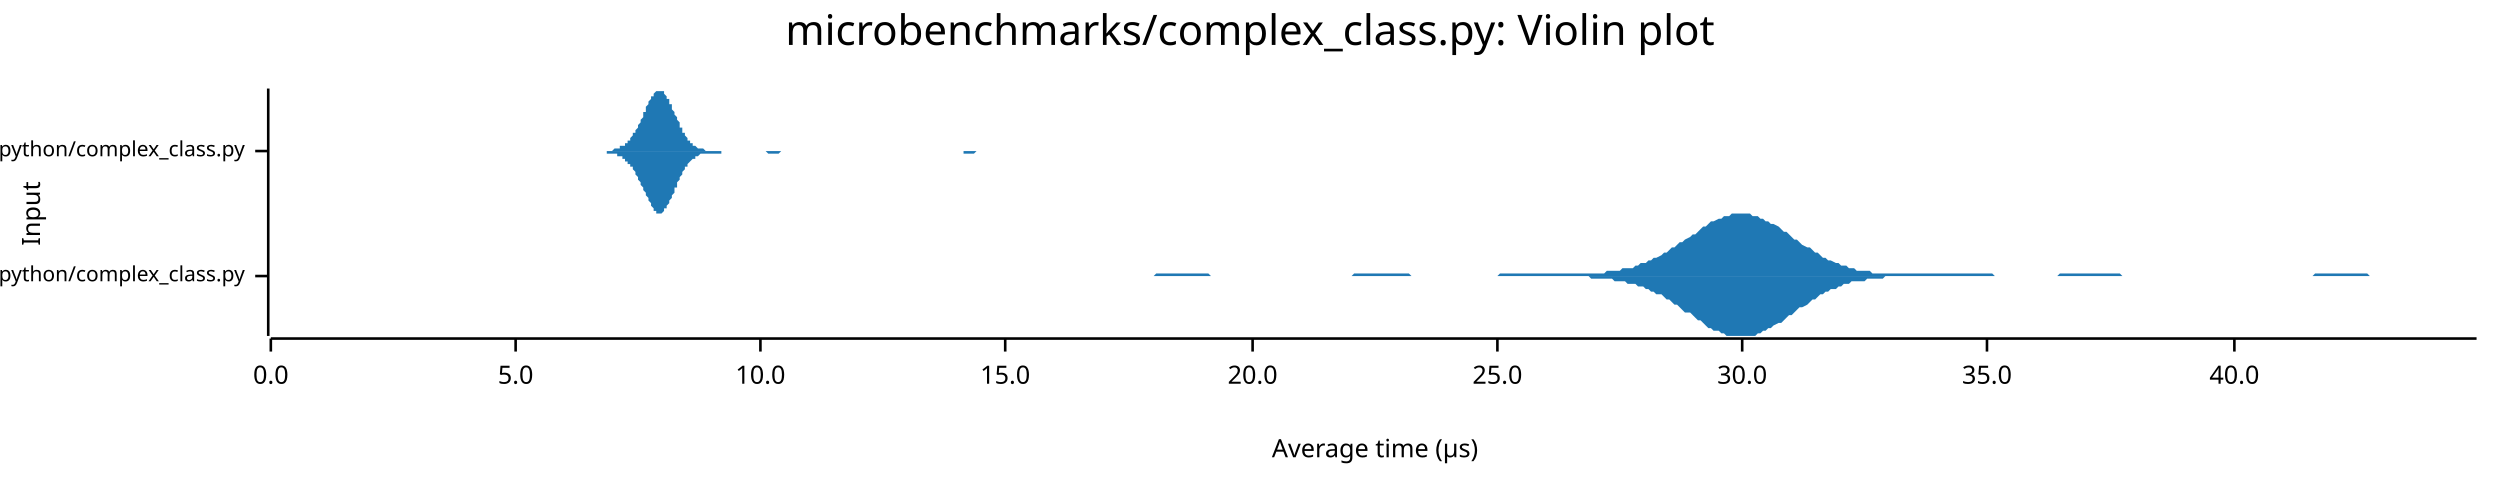
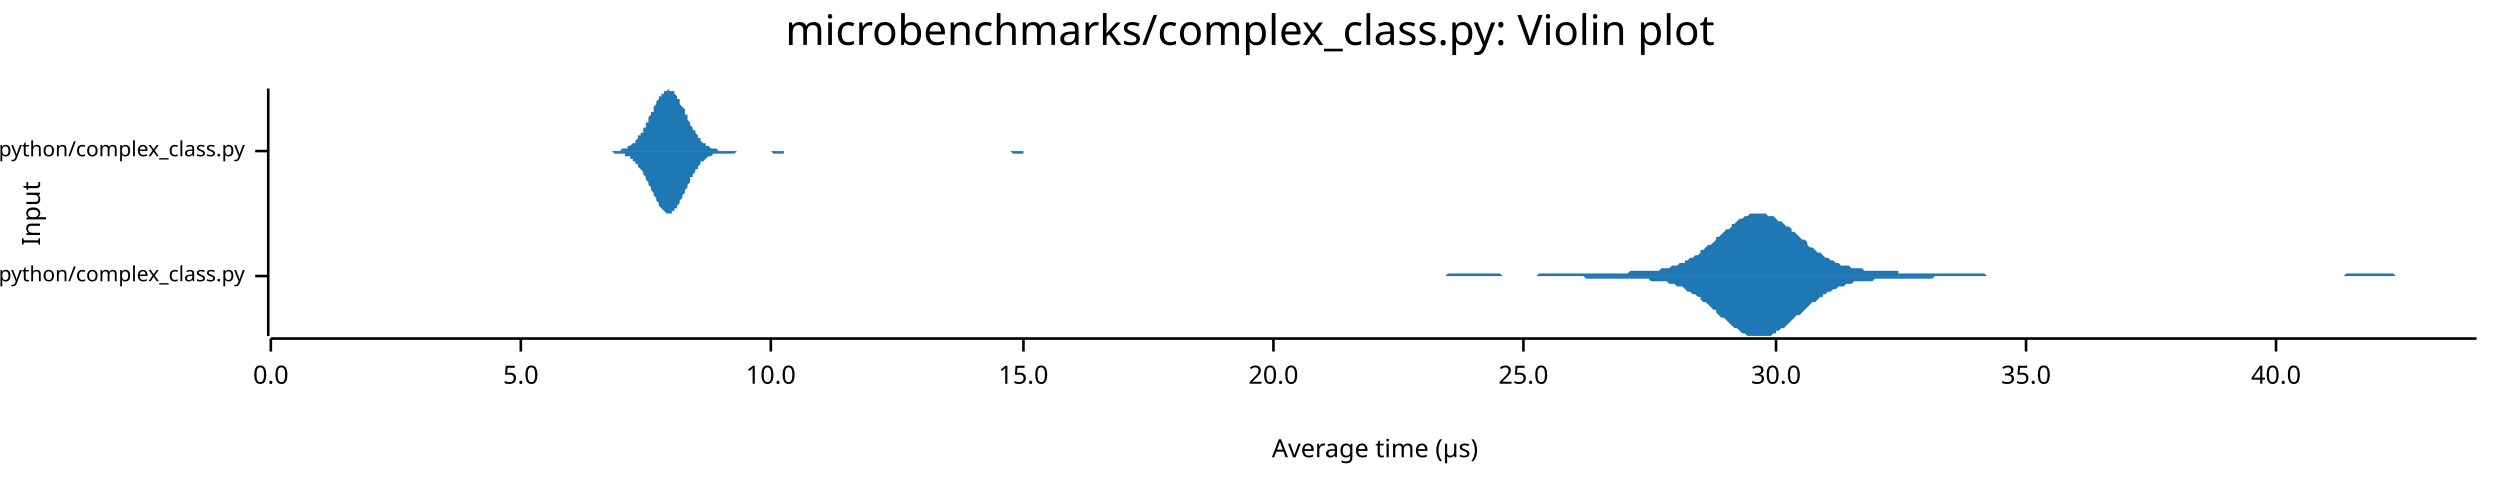
<svg xmlns="http://www.w3.org/2000/svg" width="960" height="186" viewBox="0 0 960 186">
  <text x="480" y="5" dy="0.76em" text-anchor="middle" font-family="sans-serif" font-size="16.129" opacity="1" fill="#000000">
microbenchmarks/complex_class.py: Violin plot
</text>
  <text x="8" y="82" dy="0.76em" text-anchor="middle" font-family="sans-serif" font-size="9.677" opacity="1" fill="#000000" transform="rotate(270, 8, 82)">
Input
</text>
  <text x="528" y="178" dy="-0.5ex" text-anchor="middle" font-family="sans-serif" font-size="9.677" opacity="1" fill="#000000">
Average time (µs)
</text>
  <polyline fill="none" opacity="1" stroke="#000000" stroke-width="1" points="103,34 103,129 " />
  <text x="94" y="106" dy="0.5ex" text-anchor="end" font-family="sans-serif" font-size="8.065" opacity="1" fill="#000000">
microbenchmarks/rustpython/complex_class.py
</text>
  <polyline fill="none" opacity="1" stroke="#000000" stroke-width="1" points="98,106 103,106 " />
  <text x="94" y="58" dy="0.5ex" text-anchor="end" font-family="sans-serif" font-size="8.065" opacity="1" fill="#000000">
microbenchmarks/cpython/complex_class.py
</text>
  <polyline fill="none" opacity="1" stroke="#000000" stroke-width="1" points="98,58 103,58 " />
  <polyline fill="none" opacity="1" stroke="#000000" stroke-width="1" points="104,130 951,130 " />
  <text x="104" y="140" dy="0.76em" text-anchor="middle" font-family="sans-serif" font-size="9.677" opacity="1" fill="#000000">
0.0
</text>
  <polyline fill="none" opacity="1" stroke="#000000" stroke-width="1" points="104,130 104,135 " />
-   <text x="198" y="140" dy="0.76em" text-anchor="middle" font-family="sans-serif" font-size="9.677" opacity="1" fill="#000000">
+   <text x="200" y="140" dy="0.76em" text-anchor="middle" font-family="sans-serif" font-size="9.677" opacity="1" fill="#000000">
5.0
</text>
-   <polyline fill="none" opacity="1" stroke="#000000" stroke-width="1" points="198,130 198,135 " />
-   <text x="292" y="140" dy="0.76em" text-anchor="middle" font-family="sans-serif" font-size="9.677" opacity="1" fill="#000000">
+   <polyline fill="none" opacity="1" stroke="#000000" stroke-width="1" points="200,130 200,135 " />
+   <text x="296" y="140" dy="0.76em" text-anchor="middle" font-family="sans-serif" font-size="9.677" opacity="1" fill="#000000">
10.0
</text>
-   <polyline fill="none" opacity="1" stroke="#000000" stroke-width="1" points="292,130 292,135 " />
-   <text x="386" y="140" dy="0.76em" text-anchor="middle" font-family="sans-serif" font-size="9.677" opacity="1" fill="#000000">
+   <polyline fill="none" opacity="1" stroke="#000000" stroke-width="1" points="296,130 296,135 " />
+   <text x="393" y="140" dy="0.76em" text-anchor="middle" font-family="sans-serif" font-size="9.677" opacity="1" fill="#000000">
15.0
</text>
-   <polyline fill="none" opacity="1" stroke="#000000" stroke-width="1" points="386,130 386,135 " />
-   <text x="481" y="140" dy="0.76em" text-anchor="middle" font-family="sans-serif" font-size="9.677" opacity="1" fill="#000000">
+   <polyline fill="none" opacity="1" stroke="#000000" stroke-width="1" points="393,130 393,135 " />
+   <text x="489" y="140" dy="0.76em" text-anchor="middle" font-family="sans-serif" font-size="9.677" opacity="1" fill="#000000">
20.0
</text>
-   <polyline fill="none" opacity="1" stroke="#000000" stroke-width="1" points="481,130 481,135 " />
-   <text x="575" y="140" dy="0.76em" text-anchor="middle" font-family="sans-serif" font-size="9.677" opacity="1" fill="#000000">
+   <polyline fill="none" opacity="1" stroke="#000000" stroke-width="1" points="489,130 489,135 " />
+   <text x="585" y="140" dy="0.76em" text-anchor="middle" font-family="sans-serif" font-size="9.677" opacity="1" fill="#000000">
25.0
</text>
-   <polyline fill="none" opacity="1" stroke="#000000" stroke-width="1" points="575,130 575,135 " />
-   <text x="669" y="140" dy="0.76em" text-anchor="middle" font-family="sans-serif" font-size="9.677" opacity="1" fill="#000000">
+   <polyline fill="none" opacity="1" stroke="#000000" stroke-width="1" points="585,130 585,135 " />
+   <text x="682" y="140" dy="0.76em" text-anchor="middle" font-family="sans-serif" font-size="9.677" opacity="1" fill="#000000">
30.0
</text>
-   <polyline fill="none" opacity="1" stroke="#000000" stroke-width="1" points="669,130 669,135 " />
-   <text x="763" y="140" dy="0.76em" text-anchor="middle" font-family="sans-serif" font-size="9.677" opacity="1" fill="#000000">
+   <polyline fill="none" opacity="1" stroke="#000000" stroke-width="1" points="682,130 682,135 " />
+   <text x="778" y="140" dy="0.76em" text-anchor="middle" font-family="sans-serif" font-size="9.677" opacity="1" fill="#000000">
35.0
</text>
-   <polyline fill="none" opacity="1" stroke="#000000" stroke-width="1" points="763,130 763,135 " />
-   <text x="858" y="140" dy="0.76em" text-anchor="middle" font-family="sans-serif" font-size="9.677" opacity="1" fill="#000000">
+   <polyline fill="none" opacity="1" stroke="#000000" stroke-width="1" points="778,130 778,135 " />
+   <text x="874" y="140" dy="0.76em" text-anchor="middle" font-family="sans-serif" font-size="9.677" opacity="1" fill="#000000">
40.0
</text>
-   <polyline fill="none" opacity="1" stroke="#000000" stroke-width="1" points="858,130 858,135 " />
-   <polygon opacity="1" fill="#1F78B4" points="403,106 404,106 405,106 406,106 407,106 408,106 409,106 410,106 411,106 412,106 414,106 415,106 416,106 417,106 418,106 419,106 420,106 421,106 422,106 423,106 425,106 426,106 427,106 428,106 429,106 430,106 431,106 432,106 433,106 434,106 436,106 437,106 438,106 439,106 440,106 441,106 442,106 443,106 444,105 445,105 447,105 448,105 449,105 450,105 451,105 452,105 453,105 454,105 455,105 456,105 457,105 459,105 460,105 461,105 462,105 463,105 464,105 465,106 466,106 467,106 468,106 470,106 471,106 472,106 473,106 474,106 475,106 476,106 477,106 478,106 479,106 481,106 482,106 483,106 484,106 485,106 486,106 487,106 488,106 489,106 490,106 492,106 493,106 494,106 495,106 496,106 497,106 498,106 499,106 500,106 501,106 503,106 504,106 505,106 506,106 507,106 508,106 509,106 510,106 511,106 512,106 513,106 515,106 516,106 517,106 518,106 519,106 520,105 521,105 522,105 523,105 524,105 526,105 527,105 528,105 529,105 530,105 531,105 532,105 533,105 534,105 535,105 537,105 538,105 539,105 540,105 541,105 542,106 543,106 544,106 545,106 546,106 548,106 549,106 550,106 551,106 552,106 553,106 554,106 555,106 556,106 557,106 559,106 560,106 561,106 562,106 563,106 564,106 565,106 566,106 567,106 568,106 569,106 571,106 572,106 573,106 574,106 575,106 576,105 577,105 578,105 579,105 580,105 582,105 583,105 584,105 585,105 586,105 587,105 588,105 589,105 590,105 591,105 593,105 594,105 595,105 596,105 597,105 598,105 599,105 600,105 601,105 602,105 604,105 605,105 606,105 607,105 608,105 609,105 610,105 611,105 612,105 613,105 615,105 616,105 617,104 618,104 619,104 620,104 621,104 622,104 623,103 624,103 625,103 627,103 628,102 629,102 630,101 631,101 632,101 633,100 634,100 635,99 636,99 638,98 639,97 640,97 641,96 642,95 643,95 644,94 645,93 646,93 647,92 649,91 650,90 651,90 652,89 653,88 654,87 655,87 656,86 657,85 658,85 660,84 661,84 662,83 663,83 664,83 665,82 666,82 667,82 668,82 669,82 671,82 672,82 673,83 674,83 675,83 676,84 677,84 678,85 679,85 680,86 681,86 683,87 684,88 685,89 686,89 687,90 688,91 689,92 690,92 691,93 692,94 694,95 695,95 696,96 697,97 698,97 699,98 700,99 701,99 702,100 703,100 705,101 706,101 707,102 708,102 709,102 710,103 711,103 712,103 713,104 714,104 716,104 717,104 718,104 719,105 720,105 721,105 722,105 723,105 724,105 725,105 727,105 728,105 729,105 730,105 731,105 732,105 733,105 734,105 735,105 736,105 737,105 739,105 740,105 741,105 742,105 743,105 744,105 745,105 746,105 747,105 748,105 750,105 751,105 752,105 753,105 754,105 755,105 756,105 757,105 758,105 759,105 761,105 762,105 763,105 764,105 765,105 766,106 767,106 768,106 769,106 770,106 772,106 773,106 774,106 775,106 776,106 777,106 778,106 779,106 780,106 781,106 783,106 784,106 785,106 786,106 787,106 788,106 789,106 790,106 791,105 792,105 793,105 795,105 796,105 797,105 798,105 799,105 800,105 801,105 802,105 803,105 804,105 806,105 807,105 808,105 809,105 810,105 811,105 812,105 813,105 814,105 815,106 817,106 818,106 819,106 820,106 821,106 822,106 823,106 824,106 825,106 826,106 828,106 829,106 830,106 831,106 832,106 833,106 834,106 835,106 836,106 837,106 839,106 840,106 841,106 842,106 843,106 844,106 845,106 846,106 847,106 848,106 849,106 851,106 852,106 853,106 854,106 855,106 856,106 857,106 858,106 859,106 860,106 862,106 863,106 864,106 865,106 866,106 867,106 868,106 869,106 870,106 871,106 873,106 874,106 875,106 876,106 877,106 878,106 879,106 880,106 881,106 882,106 884,106 885,106 886,106 887,106 888,106 889,105 890,105 891,105 892,105 893,105 895,105 896,105 897,105 898,105 899,105 900,105 901,105 902,105 903,105 904,105 905,105 907,105 908,105 909,105 910,106 911,106 912,106 913,106 914,106 915,106 916,106 918,106 919,106 920,106 921,106 922,106 923,106 924,106 925,106 926,106 927,106 929,106 930,106 931,106 932,106 933,106 934,106 935,106 936,106 937,106 938,106 940,106 941,106 942,106 943,106 944,106 945,106 946,106 947,106 948,106 949,106 951,106 951,106 403,106 " />
-   <polygon opacity="1" fill="#1F78B4" points="403,106 404,106 405,106 406,106 407,106 408,106 409,106 410,106 411,106 412,106 414,106 415,106 416,106 417,106 418,106 419,106 420,106 421,106 422,106 423,106 425,106 426,106 427,106 428,106 429,106 430,106 431,106 432,106 433,106 434,106 436,106 437,106 438,106 439,106 440,106 441,106 442,106 443,106 444,106 445,106 447,106 448,106 449,106 450,106 451,106 452,106 453,106 454,106 455,106 456,106 457,106 459,106 460,106 461,106 462,106 463,106 464,106 465,106 466,106 467,106 468,106 470,106 471,106 472,106 473,106 474,106 475,106 476,106 477,106 478,106 479,106 481,106 482,106 483,106 484,106 485,106 486,106 487,106 488,106 489,106 490,106 492,106 493,106 494,106 495,106 496,106 497,106 498,106 499,106 500,106 501,106 503,106 504,106 505,106 506,106 507,106 508,106 509,106 510,106 511,106 512,106 513,106 515,106 516,106 517,106 518,106 519,106 520,106 521,106 522,106 523,106 524,106 526,106 527,106 528,106 529,106 530,106 531,106 532,106 533,106 534,106 535,106 537,106 538,106 539,106 540,106 541,106 542,106 543,106 544,106 545,106 546,106 548,106 549,106 550,106 551,106 552,106 553,106 554,106 555,106 556,106 557,106 559,106 560,106 561,106 562,106 563,106 564,106 565,106 566,106 567,106 568,106 569,106 571,106 572,106 573,106 574,106 575,106 576,106 577,106 578,106 579,106 580,106 582,106 583,106 584,106 585,106 586,106 587,106 588,106 589,106 590,106 591,106 593,106 594,106 595,106 596,106 597,106 598,106 599,106 600,106 601,106 602,106 604,106 605,106 606,106 607,106 608,106 609,106 610,106 611,107 612,107 613,107 615,107 616,107 617,107 618,107 619,107 620,108 621,108 622,108 623,108 624,108 625,109 627,109 628,109 629,110 630,110 631,110 632,111 633,111 634,112 635,112 636,113 638,113 639,114 640,115 641,115 642,116 643,117 644,117 645,118 646,119 647,120 649,120 650,121 651,122 652,123 653,123 654,124 655,125 656,126 657,126 658,127 660,127 661,128 662,128 663,129 664,129 665,129 666,129 667,129 668,129 669,129 671,129 672,129 673,129 674,129 675,128 676,128 677,127 678,127 679,126 680,126 681,125 683,124 684,124 685,123 686,122 687,121 688,121 689,120 690,119 691,118 692,118 694,117 695,116 696,115 697,115 698,114 699,113 700,113 701,112 702,112 703,111 705,111 706,110 707,110 708,109 709,109 710,109 711,108 712,108 713,108 714,108 716,108 717,107 718,107 719,107 720,107 721,107 722,107 723,107 724,106 725,106 727,106 728,106 729,106 730,106 731,106 732,106 733,106 734,106 735,106 736,106 737,106 739,106 740,106 741,106 742,106 743,106 744,106 745,106 746,106 747,106 748,106 750,106 751,106 752,106 753,106 754,106 755,106 756,106 757,106 758,106 759,106 761,106 762,106 763,106 764,106 765,106 766,106 767,106 768,106 769,106 770,106 772,106 773,106 774,106 775,106 776,106 777,106 778,106 779,106 780,106 781,106 783,106 784,106 785,106 786,106 787,106 788,106 789,106 790,106 791,106 792,106 793,106 795,106 796,106 797,106 798,106 799,106 800,106 801,106 802,106 803,106 804,106 806,106 807,106 808,106 809,106 810,106 811,106 812,106 813,106 814,106 815,106 817,106 818,106 819,106 820,106 821,106 822,106 823,106 824,106 825,106 826,106 828,106 829,106 830,106 831,106 832,106 833,106 834,106 835,106 836,106 837,106 839,106 840,106 841,106 842,106 843,106 844,106 845,106 846,106 847,106 848,106 849,106 851,106 852,106 853,106 854,106 855,106 856,106 857,106 858,106 859,106 860,106 862,106 863,106 864,106 865,106 866,106 867,106 868,106 869,106 870,106 871,106 873,106 874,106 875,106 876,106 877,106 878,106 879,106 880,106 881,106 882,106 884,106 885,106 886,106 887,106 888,106 889,106 890,106 891,106 892,106 893,106 895,106 896,106 897,106 898,106 899,106 900,106 901,106 902,106 903,106 904,106 905,106 907,106 908,106 909,106 910,106 911,106 912,106 913,106 914,106 915,106 916,106 918,106 919,106 920,106 921,106 922,106 923,106 924,106 925,106 926,106 927,106 929,106 930,106 931,106 932,106 933,106 934,106 935,106 936,106 937,106 938,106 940,106 941,106 942,106 943,106 944,106 945,106 946,106 947,106 948,106 949,106 951,106 951,106 403,106 " />
-   <polygon opacity="1" fill="#1F78B4" points="225,58 226,58 226,58 226,58 227,58 227,58 227,58 228,58 228,58 228,58 229,58 229,58 229,58 230,58 230,58 230,58 231,58 231,58 231,58 232,58 232,58 232,58 233,58 233,58 233,58 233,58 234,58 234,58 234,58 235,58 235,58 235,58 236,57 236,57 236,57 237,57 237,57 237,57 238,57 238,57 238,56 239,56 239,56 239,56 240,56 240,55 240,55 241,55 241,54 241,54 242,54 242,53 242,53 243,52 243,52 243,51 244,51 244,50 244,50 245,49 245,48 245,48 246,47 246,46 246,46 247,45 247,44 247,43 248,43 248,42 248,41 249,40 249,40 249,39 250,38 250,38 250,37 251,37 251,36 251,36 252,35 252,35 252,35 252,35 253,35 253,34 253,35 254,35 254,35 254,35 255,35 255,36 255,36 256,37 256,37 256,38 257,38 257,39 257,40 258,40 258,41 258,42 259,43 259,43 259,44 260,45 260,46 260,46 261,47 261,48 261,49 262,49 262,50 262,51 263,51 263,52 263,52 264,53 264,53 264,54 265,54 265,54 265,55 266,55 266,55 266,56 267,56 267,56 267,56 268,57 268,57 268,57 269,57 269,57 269,57 270,57 270,57 270,57 271,58 271,58 271,58 272,58 272,58 272,58 272,58 273,58 273,58 273,58 274,58 274,58 274,58 275,58 275,58 275,58 276,58 276,58 276,58 277,58 277,58 277,58 278,58 278,58 278,58 279,58 279,58 279,58 280,58 280,58 280,58 281,58 281,58 281,58 282,58 282,58 282,58 283,58 283,58 283,58 284,58 284,58 284,58 285,58 285,58 285,58 286,58 286,58 286,58 287,58 287,58 287,58 288,58 288,58 288,58 289,58 289,58 289,58 290,58 290,58 290,58 291,58 291,58 291,58 291,58 292,58 292,58 292,58 293,58 293,58 293,58 294,58 294,58 294,58 295,58 295,58 295,58 296,58 296,58 296,58 297,58 297,58 297,58 298,58 298,58 298,58 299,58 299,58 299,58 300,58 300,58 300,58 301,58 301,58 301,58 302,58 302,58 302,58 303,58 303,58 303,58 304,58 304,58 304,58 305,58 305,58 305,58 306,58 306,58 306,58 307,58 307,58 307,58 308,58 308,58 308,58 309,58 309,58 309,58 310,58 310,58 310,58 311,58 311,58 311,58 311,58 312,58 312,58 312,58 313,58 313,58 313,58 314,58 314,58 314,58 315,58 315,58 315,58 316,58 316,58 316,58 317,58 317,58 317,58 318,58 318,58 318,58 319,58 319,58 319,58 320,58 320,58 320,58 321,58 321,58 321,58 322,58 322,58 322,58 323,58 323,58 323,58 324,58 324,58 324,58 325,58 325,58 325,58 326,58 326,58 326,58 327,58 327,58 327,58 328,58 328,58 328,58 329,58 329,58 329,58 330,58 330,58 330,58 330,58 331,58 331,58 331,58 332,58 332,58 332,58 333,58 333,58 333,58 334,58 334,58 334,58 335,58 335,58 335,58 336,58 336,58 336,58 337,58 337,58 337,58 338,58 338,58 338,58 339,58 339,58 339,58 340,58 340,58 340,58 341,58 341,58 341,58 342,58 342,58 342,58 343,58 343,58 343,58 344,58 344,58 344,58 345,58 345,58 345,58 346,58 346,58 346,58 347,58 347,58 347,58 348,58 348,58 348,58 349,58 349,58 349,58 349,58 350,58 350,58 350,58 351,58 351,58 351,58 352,58 352,58 352,58 353,58 353,58 353,58 354,58 354,58 354,58 355,58 355,58 355,58 356,58 356,58 356,58 357,58 357,58 357,58 358,58 358,58 358,58 359,58 359,58 359,58 360,58 360,58 360,58 361,58 361,58 361,58 362,58 362,58 362,58 363,58 363,58 363,58 364,58 364,58 364,58 365,58 365,58 365,58 366,58 366,58 366,58 367,58 367,58 367,58 368,58 368,58 368,58 369,58 369,58 369,58 369,58 370,58 370,58 370,58 371,58 371,58 371,58 372,58 372,58 372,58 373,58 373,58 373,58 374,58 374,58 374,58 375,58 375,58 375,58 376,58 376,58 376,58 377,58 377,58 377,58 378,58 378,58 378,58 379,58 379,58 379,58 380,58 380,58 380,58 381,58 381,58 381,58 382,58 382,58 382,58 383,58 383,58 383,58 384,58 384,58 384,58 385,58 385,58 385,58 386,58 386,58 386,58 387,58 387,58 387,58 388,58 388,58 388,58 388,58 389,58 389,58 225,58 " />
-   <polygon opacity="1" fill="#1F78B4" points="225,58 226,58 226,58 226,58 227,58 227,58 227,58 228,58 228,58 228,58 229,58 229,58 229,58 230,58 230,58 230,58 231,58 231,58 231,58 232,58 232,58 232,58 233,58 233,59 233,59 233,59 234,59 234,59 234,59 235,59 235,59 235,59 236,59 236,59 236,59 237,59 237,59 237,60 238,60 238,60 238,60 239,60 239,60 239,61 240,61 240,61 240,62 241,62 241,62 241,63 242,63 242,63 242,64 243,64 243,65 243,65 244,66 244,66 244,67 245,68 245,68 245,69 246,70 246,70 246,71 247,72 247,72 247,73 248,74 248,75 248,75 249,76 249,77 249,77 250,78 250,79 250,79 251,80 251,80 251,81 252,81 252,81 252,82 252,82 253,82 253,82 253,82 254,82 254,82 254,82 255,81 255,81 255,80 256,80 256,79 256,79 257,78 257,78 257,77 258,76 258,75 258,75 259,74 259,73 259,72 260,72 260,71 260,70 261,69 261,69 261,68 262,67 262,67 262,66 263,65 263,65 263,64 264,64 264,63 264,63 265,62 265,62 265,62 266,61 266,61 266,61 267,61 267,60 267,60 268,60 268,60 268,60 269,59 269,59 269,59 270,59 270,59 270,59 271,59 271,59 271,59 272,59 272,59 272,59 272,59 273,59 273,59 273,59 274,59 274,59 274,59 275,59 275,59 275,59 276,59 276,59 276,59 277,59 277,59 277,58 278,58 278,58 278,58 279,58 279,58 279,58 280,58 280,58 280,58 281,58 281,58 281,58 282,58 282,58 282,58 283,58 283,58 283,58 284,58 284,58 284,58 285,58 285,58 285,58 286,58 286,58 286,58 287,58 287,58 287,58 288,58 288,58 288,58 289,58 289,58 289,58 290,58 290,58 290,58 291,58 291,58 291,58 291,58 292,58 292,58 292,58 293,58 293,58 293,58 294,58 294,58 294,58 295,59 295,59 295,59 296,59 296,59 296,59 297,59 297,59 297,59 298,59 298,59 298,59 299,59 299,59 299,59 300,58 300,58 300,58 301,58 301,58 301,58 302,58 302,58 302,58 303,58 303,58 303,58 304,58 304,58 304,58 305,58 305,58 305,58 306,58 306,58 306,58 307,58 307,58 307,58 308,58 308,58 308,58 309,58 309,58 309,58 310,58 310,58 310,58 311,58 311,58 311,58 311,58 312,58 312,58 312,58 313,58 313,58 313,58 314,58 314,58 314,58 315,58 315,58 315,58 316,58 316,58 316,58 317,58 317,58 317,58 318,58 318,58 318,58 319,58 319,58 319,58 320,58 320,58 320,58 321,58 321,58 321,58 322,58 322,58 322,58 323,58 323,58 323,58 324,58 324,58 324,58 325,58 325,58 325,58 326,58 326,58 326,58 327,58 327,58 327,58 328,58 328,58 328,58 329,58 329,58 329,58 330,58 330,58 330,58 330,58 331,58 331,58 331,58 332,58 332,58 332,58 333,58 333,58 333,58 334,58 334,58 334,58 335,58 335,58 335,58 336,58 336,58 336,58 337,58 337,58 337,58 338,58 338,58 338,58 339,58 339,58 339,58 340,58 340,58 340,58 341,58 341,58 341,58 342,58 342,58 342,58 343,58 343,58 343,58 344,58 344,58 344,58 345,58 345,58 345,58 346,58 346,58 346,58 347,58 347,58 347,58 348,58 348,58 348,58 349,58 349,58 349,58 349,58 350,58 350,58 350,58 351,58 351,58 351,58 352,58 352,58 352,58 353,58 353,58 353,58 354,58 354,58 354,58 355,58 355,58 355,58 356,58 356,58 356,58 357,58 357,58 357,58 358,58 358,58 358,58 359,58 359,58 359,58 360,58 360,58 360,58 361,58 361,58 361,58 362,58 362,58 362,58 363,58 363,58 363,58 364,58 364,58 364,58 365,58 365,58 365,58 366,58 366,58 366,58 367,58 367,58 367,58 368,58 368,58 368,58 369,58 369,58 369,58 369,58 370,58 370,59 370,59 371,59 371,59 371,59 372,59 372,59 372,59 373,59 373,59 373,59 374,59 374,59 374,59 375,58 375,58 375,58 376,58 376,58 376,58 377,58 377,58 377,58 378,58 378,58 378,58 379,58 379,58 379,58 380,58 380,58 380,58 381,58 381,58 381,58 382,58 382,58 382,58 383,58 383,58 383,58 384,58 384,58 384,58 385,58 385,58 385,58 386,58 386,58 386,58 387,58 387,58 387,58 388,58 388,58 388,58 388,58 389,58 389,58 225,58 " />
+   <polyline fill="none" opacity="1" stroke="#000000" stroke-width="1" points="874,130 874,135 " />
+   <polygon opacity="1" fill="#1F78B4" points="525,106 525,106 526,106 527,106 528,106 529,106 530,106 530,106 531,106 532,106 533,106 534,106 535,106 536,106 536,106 537,106 538,106 539,106 540,106 541,106 542,106 542,106 543,106 544,106 545,106 546,106 547,106 548,106 548,106 549,106 550,106 551,106 552,106 553,106 554,106 554,106 555,106 556,105 557,105 558,105 559,105 560,105 560,105 561,105 562,105 563,105 564,105 565,105 565,105 566,105 567,105 568,105 569,105 570,105 571,105 571,105 572,105 573,105 574,105 575,105 576,105 577,106 577,106 578,106 579,106 580,106 581,106 582,106 583,106 583,106 584,106 585,106 586,106 587,106 588,106 589,106 589,106 590,106 591,105 592,105 593,105 594,105 595,105 595,105 596,105 597,105 598,105 599,105 600,105 600,105 601,105 602,105 603,105 604,105 605,105 606,105 606,105 607,105 608,105 609,105 610,105 611,105 612,105 612,105 613,105 614,105 615,105 616,105 617,105 618,105 618,105 619,105 620,105 621,105 622,105 623,105 624,105 624,105 625,105 626,104 627,104 628,104 629,104 630,104 630,104 631,104 632,104 633,104 634,104 635,104 635,104 636,104 637,104 638,103 639,103 640,103 641,103 641,103 642,102 643,102 644,102 645,101 646,101 647,101 647,100 648,100 649,99 650,99 651,98 652,98 653,97 653,96 654,96 655,95 656,94 657,94 658,93 659,92 659,91 660,91 661,90 662,89 663,88 664,88 665,87 665,86 666,86 667,85 668,84 669,84 670,83 670,83 671,83 672,82 673,82 674,82 675,82 676,82 676,82 677,82 678,82 679,83 680,83 681,83 682,84 682,84 683,85 684,85 685,86 686,87 687,87 688,88 688,89 689,89 690,90 691,91 692,92 693,92 694,93 694,94 695,95 696,95 697,96 698,97 699,97 700,98 700,98 701,99 702,99 703,100 704,100 705,101 705,101 706,101 707,102 708,102 709,102 710,102 711,103 711,103 712,103 713,103 714,103 715,103 716,104 717,104 717,104 718,104 719,104 720,104 721,104 722,104 723,104 723,104 724,104 725,104 726,104 727,104 728,104 729,104 729,105 730,105 731,105 732,105 733,105 734,105 735,105 735,105 736,105 737,105 738,105 739,105 740,105 740,105 741,105 742,105 743,105 744,105 745,105 746,105 746,105 747,105 748,105 749,105 750,105 751,105 752,105 752,105 753,105 754,105 755,105 756,105 757,105 758,105 758,105 759,105 760,105 761,105 762,105 763,106 764,106 764,106 765,106 766,106 767,106 768,106 769,106 770,106 770,106 771,106 772,106 773,106 774,106 775,106 775,106 776,106 777,106 778,106 779,106 780,106 781,106 781,106 782,106 783,106 784,106 785,106 786,106 787,106 787,106 788,106 789,106 790,106 791,106 792,106 793,106 793,106 794,106 795,106 796,106 797,106 798,106 799,106 799,106 800,106 801,106 802,106 803,106 804,106 805,106 805,106 806,106 807,106 808,106 809,106 810,106 810,106 811,106 812,106 813,106 814,106 815,106 816,106 816,106 817,106 818,106 819,106 820,106 821,106 822,106 822,106 823,106 824,106 825,106 826,106 827,106 828,106 828,106 829,106 830,106 831,106 832,106 833,106 834,106 834,106 835,106 836,106 837,106 838,106 839,106 840,106 840,106 841,106 842,106 843,106 844,106 845,106 845,106 846,106 847,106 848,106 849,106 850,106 851,106 851,106 852,106 853,106 854,106 855,106 856,106 857,106 857,106 858,106 859,106 860,106 861,106 862,106 863,106 863,106 864,106 865,106 866,106 867,106 868,106 869,106 869,106 870,106 871,106 872,106 873,106 874,106 875,106 875,106 876,106 877,106 878,106 879,106 880,106 880,106 881,106 882,106 883,106 884,106 885,106 886,106 886,106 887,106 888,106 889,106 890,106 891,106 892,106 892,106 893,106 894,106 895,106 896,106 897,106 898,106 898,106 899,106 900,106 901,105 902,105 903,105 904,105 904,105 905,105 906,105 907,105 908,105 909,105 910,105 910,105 911,105 912,105 913,105 914,105 915,105 915,105 916,105 917,105 918,105 919,105 920,106 921,106 921,106 922,106 923,106 924,106 925,106 926,106 927,106 927,106 928,106 929,106 930,106 931,106 932,106 933,106 933,106 934,106 935,106 936,106 937,106 938,106 939,106 939,106 940,106 941,106 942,106 943,106 944,106 945,106 945,106 946,106 947,106 948,106 949,106 950,106 951,106 951,106 525,106 " />
+   <polygon opacity="1" fill="#1F78B4" points="525,106 525,106 526,106 527,106 528,106 529,106 530,106 530,106 531,106 532,106 533,106 534,106 535,106 536,106 536,106 537,106 538,106 539,106 540,106 541,106 542,106 542,106 543,106 544,106 545,106 546,106 547,106 548,106 548,106 549,106 550,106 551,106 552,106 553,106 554,106 554,106 555,106 556,106 557,106 558,106 559,106 560,106 560,106 561,106 562,106 563,106 564,106 565,106 565,106 566,106 567,106 568,106 569,106 570,106 571,106 571,106 572,106 573,106 574,106 575,106 576,106 577,106 577,106 578,106 579,106 580,106 581,106 582,106 583,106 583,106 584,106 585,106 586,106 587,106 588,106 589,106 589,106 590,106 591,106 592,106 593,106 594,106 595,106 595,106 596,106 597,106 598,106 599,106 600,106 600,106 601,106 602,106 603,106 604,106 605,106 606,106 606,106 607,106 608,106 609,107 610,107 611,107 612,107 612,107 613,107 614,107 615,107 616,107 617,107 618,107 618,107 619,107 620,107 621,107 622,107 623,107 624,107 624,107 625,107 626,107 627,107 628,107 629,107 630,107 630,107 631,107 632,107 633,107 634,108 635,108 635,108 636,108 637,108 638,108 639,108 640,108 641,109 641,109 642,109 643,109 644,110 645,110 646,110 647,111 647,111 648,112 649,112 650,113 651,113 652,114 653,114 653,115 654,116 655,116 656,117 657,118 658,119 659,119 659,120 660,121 661,122 662,122 663,123 664,124 665,125 665,125 666,126 667,126 668,127 669,128 670,128 670,128 671,129 672,129 673,129 674,129 675,129 676,129 676,129 677,129 678,129 679,129 680,129 681,128 682,128 682,127 683,127 684,126 685,126 686,125 687,124 688,123 688,123 689,122 690,121 691,121 692,120 693,119 694,118 694,118 695,117 696,116 697,116 698,115 699,114 700,114 700,113 701,113 702,112 703,112 704,111 705,111 705,111 706,110 707,110 708,110 709,109 710,109 711,109 711,109 712,108 713,108 714,108 715,108 716,108 717,108 717,108 718,108 719,108 720,107 721,107 722,107 723,107 723,107 724,107 725,107 726,107 727,107 728,107 729,107 729,107 730,107 731,107 732,107 733,107 734,107 735,107 735,107 736,107 737,107 738,107 739,107 740,107 740,107 741,107 742,107 743,106 744,106 745,106 746,106 746,106 747,106 748,106 749,106 750,106 751,106 752,106 752,106 753,106 754,106 755,106 756,106 757,106 758,106 758,106 759,106 760,106 761,106 762,106 763,106 764,106 764,106 765,106 766,106 767,106 768,106 769,106 770,106 770,106 771,106 772,106 773,106 774,106 775,106 775,106 776,106 777,106 778,106 779,106 780,106 781,106 781,106 782,106 783,106 784,106 785,106 786,106 787,106 787,106 788,106 789,106 790,106 791,106 792,106 793,106 793,106 794,106 795,106 796,106 797,106 798,106 799,106 799,106 800,106 801,106 802,106 803,106 804,106 805,106 805,106 806,106 807,106 808,106 809,106 810,106 810,106 811,106 812,106 813,106 814,106 815,106 816,106 816,106 817,106 818,106 819,106 820,106 821,106 822,106 822,106 823,106 824,106 825,106 826,106 827,106 828,106 828,106 829,106 830,106 831,106 832,106 833,106 834,106 834,106 835,106 836,106 837,106 838,106 839,106 840,106 840,106 841,106 842,106 843,106 844,106 845,106 845,106 846,106 847,106 848,106 849,106 850,106 851,106 851,106 852,106 853,106 854,106 855,106 856,106 857,106 857,106 858,106 859,106 860,106 861,106 862,106 863,106 863,106 864,106 865,106 866,106 867,106 868,106 869,106 869,106 870,106 871,106 872,106 873,106 874,106 875,106 875,106 876,106 877,106 878,106 879,106 880,106 880,106 881,106 882,106 883,106 884,106 885,106 886,106 886,106 887,106 888,106 889,106 890,106 891,106 892,106 892,106 893,106 894,106 895,106 896,106 897,106 898,106 898,106 899,106 900,106 901,106 902,106 903,106 904,106 904,106 905,106 906,106 907,106 908,106 909,106 910,106 910,106 911,106 912,106 913,106 914,106 915,106 915,106 916,106 917,106 918,106 919,106 920,106 921,106 921,106 922,106 923,106 924,106 925,106 926,106 927,106 927,106 928,106 929,106 930,106 931,106 932,106 933,106 933,106 934,106 935,106 936,106 937,106 938,106 939,106 939,106 940,106 941,106 942,106 943,106 944,106 945,106 945,106 946,106 947,106 948,106 949,106 950,106 951,106 951,106 525,106 " />
+   <polygon opacity="1" fill="#1F78B4" points="228,58 228,58 228,58 229,58 229,58 229,58 230,58 230,58 231,58 231,58 231,58 232,58 232,58 232,58 233,58 233,58 233,58 234,58 234,58 235,58 235,58 235,58 236,58 236,58 236,58 237,58 237,58 237,58 238,58 238,58 239,57 239,57 239,57 240,57 240,57 240,57 241,57 241,56 241,56 242,56 242,56 243,55 243,55 243,55 244,55 244,54 244,54 245,53 245,53 245,52 246,52 246,51 247,51 247,50 247,49 248,49 248,48 248,47 249,47 249,46 249,45 250,44 250,43 251,43 251,42 251,41 252,40 252,40 252,39 253,38 253,38 253,37 254,37 254,36 255,36 255,35 255,35 256,35 256,35 256,35 257,34 257,35 257,35 258,35 258,35 259,35 259,36 259,36 260,37 260,37 260,38 261,38 261,39 261,40 262,41 262,41 263,42 263,43 263,44 264,44 264,45 264,46 265,47 265,47 265,48 266,49 266,50 267,50 267,51 267,51 268,52 268,52 268,53 269,53 269,54 269,54 270,55 270,55 271,55 271,56 271,56 272,56 272,56 272,56 273,57 273,57 273,57 274,57 274,57 275,57 275,57 275,57 276,58 276,58 276,58 277,58 277,58 277,58 278,58 278,58 279,58 279,58 279,58 280,58 280,58 280,58 281,58 281,58 281,58 282,58 282,58 283,58 283,58 283,58 284,58 284,58 284,58 285,58 285,58 285,58 286,58 286,58 287,58 287,58 287,58 288,58 288,58 288,58 289,58 289,58 289,58 290,58 290,58 291,58 291,58 291,58 292,58 292,58 292,58 293,58 293,58 293,58 294,58 294,58 295,58 295,58 295,58 296,58 296,58 296,58 297,58 297,58 297,58 298,58 298,58 299,58 299,58 299,58 300,58 300,58 300,58 301,58 301,58 301,58 302,58 302,58 302,58 303,58 303,58 304,58 304,58 304,58 305,58 305,58 305,58 306,58 306,58 306,58 307,58 307,58 308,58 308,58 308,58 309,58 309,58 309,58 310,58 310,58 310,58 311,58 311,58 312,58 312,58 312,58 313,58 313,58 313,58 314,58 314,58 314,58 315,58 315,58 316,58 316,58 316,58 317,58 317,58 317,58 318,58 318,58 318,58 319,58 319,58 320,58 320,58 320,58 321,58 321,58 321,58 322,58 322,58 322,58 323,58 323,58 324,58 324,58 324,58 325,58 325,58 325,58 326,58 326,58 326,58 327,58 327,58 328,58 328,58 328,58 329,58 329,58 329,58 330,58 330,58 330,58 331,58 331,58 332,58 332,58 332,58 333,58 333,58 333,58 334,58 334,58 334,58 335,58 335,58 336,58 336,58 336,58 337,58 337,58 337,58 338,58 338,58 338,58 339,58 339,58 340,58 340,58 340,58 341,58 341,58 341,58 342,58 342,58 342,58 343,58 343,58 344,58 344,58 344,58 345,58 345,58 345,58 346,58 346,58 346,58 347,58 347,58 348,58 348,58 348,58 349,58 349,58 349,58 350,58 350,58 350,58 351,58 351,58 352,58 352,58 352,58 353,58 353,58 353,58 354,58 354,58 354,58 355,58 355,58 356,58 356,58 356,58 357,58 357,58 357,58 358,58 358,58 358,58 359,58 359,58 360,58 360,58 360,58 361,58 361,58 361,58 362,58 362,58 362,58 363,58 363,58 364,58 364,58 364,58 365,58 365,58 365,58 366,58 366,58 366,58 367,58 367,58 368,58 368,58 368,58 369,58 369,58 369,58 370,58 370,58 370,58 371,58 371,58 372,58 372,58 372,58 373,58 373,58 373,58 374,58 374,58 374,58 375,58 375,58 376,58 376,58 376,58 377,58 377,58 377,58 378,58 378,58 378,58 379,58 379,58 379,58 380,58 380,58 381,58 381,58 381,58 382,58 382,58 382,58 383,58 383,58 383,58 384,58 384,58 385,58 385,58 385,58 386,58 386,58 386,58 387,58 387,58 387,58 388,58 388,58 389,58 389,58 389,58 390,58 390,58 390,58 391,58 391,58 391,58 392,58 392,58 393,58 393,58 393,58 394,58 394,58 394,58 395,58 395,58 395,58 396,58 396,58 397,58 397,58 397,58 398,58 398,58 398,58 399,58 399,58 399,58 400,58 400,58 401,58 401,58 401,58 402,58 402,58 402,58 403,58 403,58 403,58 404,58 404,58 405,58 405,58 405,58 406,58 406,58 406,58 407,58 407,58 407,58 408,58 408,58 409,58 409,58 409,58 228,58 " />
+   <polygon opacity="1" fill="#1F78B4" points="228,58 228,58 228,58 229,58 229,58 229,58 230,58 230,58 231,58 231,58 231,58 232,58 232,58 232,58 233,58 233,58 233,58 234,58 234,58 235,58 235,58 235,58 236,59 236,59 236,59 237,59 237,59 237,59 238,59 238,59 239,59 239,59 239,59 240,59 240,59 240,60 241,60 241,60 241,60 242,60 242,61 243,61 243,61 243,62 244,62 244,62 244,63 245,63 245,64 245,64 246,65 246,65 247,66 247,66 247,67 248,68 248,69 248,69 249,70 249,71 249,71 250,72 250,73 251,74 251,75 251,75 252,76 252,77 252,77 253,78 253,79 253,79 254,80 254,80 255,81 255,81 255,81 256,82 256,82 256,82 257,82 257,82 257,82 258,82 258,81 259,81 259,81 259,80 260,80 260,79 260,79 261,78 261,77 261,77 262,76 262,75 263,74 263,74 263,73 264,72 264,71 264,71 265,70 265,69 265,68 266,68 266,67 267,66 267,66 267,65 268,65 268,64 268,64 269,63 269,63 269,62 270,62 270,62 271,61 271,61 271,61 272,60 272,60 272,60 273,60 273,60 273,60 274,59 274,59 275,59 275,59 275,59 276,59 276,59 276,59 277,59 277,59 277,59 278,59 278,59 279,59 279,59 279,59 280,59 280,59 280,59 281,59 281,59 281,59 282,59 282,59 283,58 283,58 283,58 284,58 284,58 284,58 285,58 285,58 285,58 286,58 286,58 287,58 287,58 287,58 288,58 288,58 288,58 289,58 289,58 289,58 290,58 290,58 291,58 291,58 291,58 292,58 292,58 292,58 293,58 293,58 293,58 294,58 294,58 295,58 295,58 295,58 296,58 296,58 296,58 297,59 297,59 297,59 298,59 298,59 299,59 299,59 299,59 300,59 300,59 300,59 301,59 301,59 301,58 302,58 302,58 302,58 303,58 303,58 304,58 304,58 304,58 305,58 305,58 305,58 306,58 306,58 306,58 307,58 307,58 308,58 308,58 308,58 309,58 309,58 309,58 310,58 310,58 310,58 311,58 311,58 312,58 312,58 312,58 313,58 313,58 313,58 314,58 314,58 314,58 315,58 315,58 316,58 316,58 316,58 317,58 317,58 317,58 318,58 318,58 318,58 319,58 319,58 320,58 320,58 320,58 321,58 321,58 321,58 322,58 322,58 322,58 323,58 323,58 324,58 324,58 324,58 325,58 325,58 325,58 326,58 326,58 326,58 327,58 327,58 328,58 328,58 328,58 329,58 329,58 329,58 330,58 330,58 330,58 331,58 331,58 332,58 332,58 332,58 333,58 333,58 333,58 334,58 334,58 334,58 335,58 335,58 336,58 336,58 336,58 337,58 337,58 337,58 338,58 338,58 338,58 339,58 339,58 340,58 340,58 340,58 341,58 341,58 341,58 342,58 342,58 342,58 343,58 343,58 344,58 344,58 344,58 345,58 345,58 345,58 346,58 346,58 346,58 347,58 347,58 348,58 348,58 348,58 349,58 349,58 349,58 350,58 350,58 350,58 351,58 351,58 352,58 352,58 352,58 353,58 353,58 353,58 354,58 354,58 354,58 355,58 355,58 356,58 356,58 356,58 357,58 357,58 357,58 358,58 358,58 358,58 359,58 359,58 360,58 360,58 360,58 361,58 361,58 361,58 362,58 362,58 362,58 363,58 363,58 364,58 364,58 364,58 365,58 365,58 365,58 366,58 366,58 366,58 367,58 367,58 368,58 368,58 368,58 369,58 369,58 369,58 370,58 370,58 370,58 371,58 371,58 372,58 372,58 372,58 373,58 373,58 373,58 374,58 374,58 374,58 375,58 375,58 376,58 376,58 376,58 377,58 377,58 377,58 378,58 378,58 378,58 379,58 379,58 379,58 380,58 380,58 381,58 381,58 381,58 382,58 382,58 382,58 383,58 383,58 383,58 384,58 384,58 385,58 385,58 385,58 386,58 386,58 386,58 387,58 387,58 387,58 388,58 388,58 389,59 389,59 389,59 390,59 390,59 390,59 391,59 391,59 391,59 392,59 392,59 393,59 393,59 393,58 394,58 394,58 394,58 395,58 395,58 395,58 396,58 396,58 397,58 397,58 397,58 398,58 398,58 398,58 399,58 399,58 399,58 400,58 400,58 401,58 401,58 401,58 402,58 402,58 402,58 403,58 403,58 403,58 404,58 404,58 405,58 405,58 405,58 406,58 406,58 406,58 407,58 407,58 407,58 408,58 408,58 409,58 409,58 409,58 228,58 " />
</svg>
